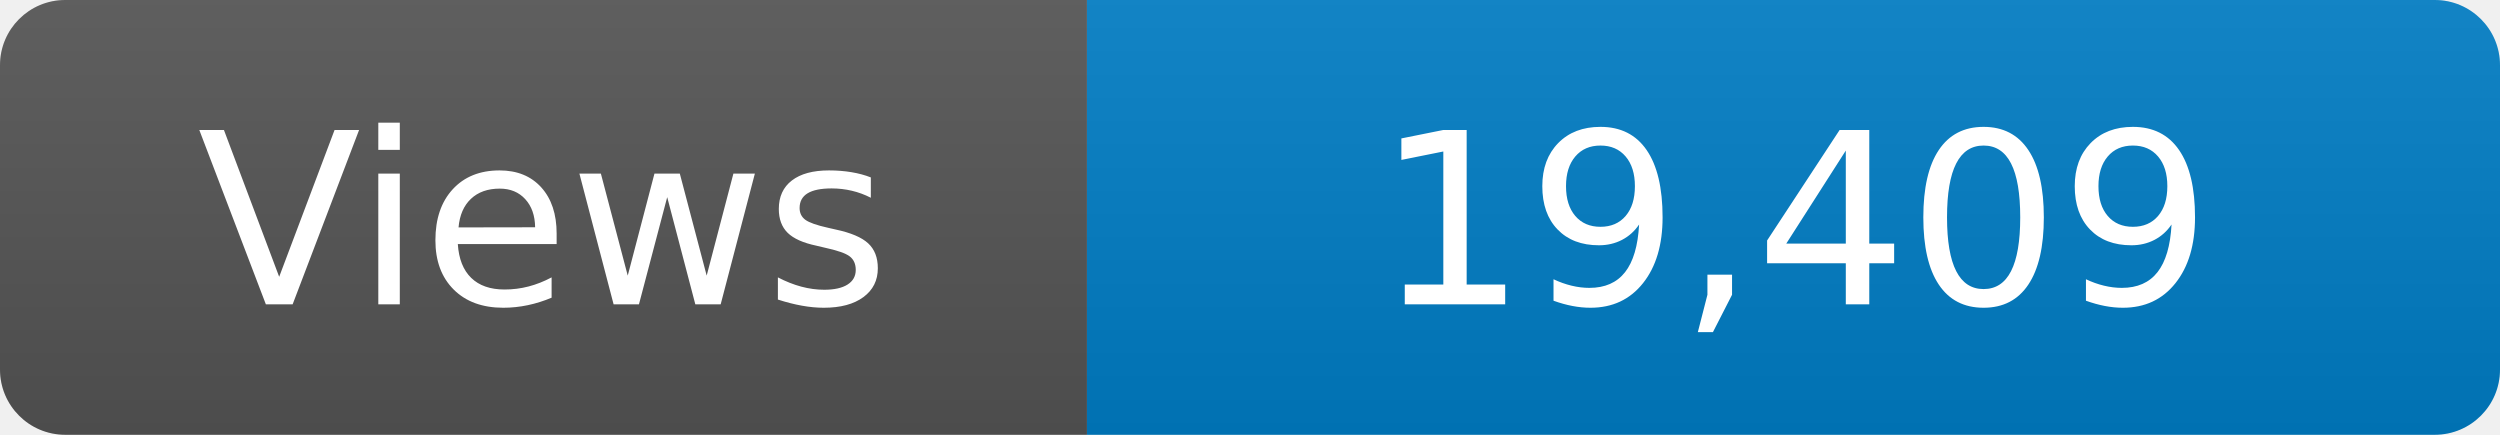
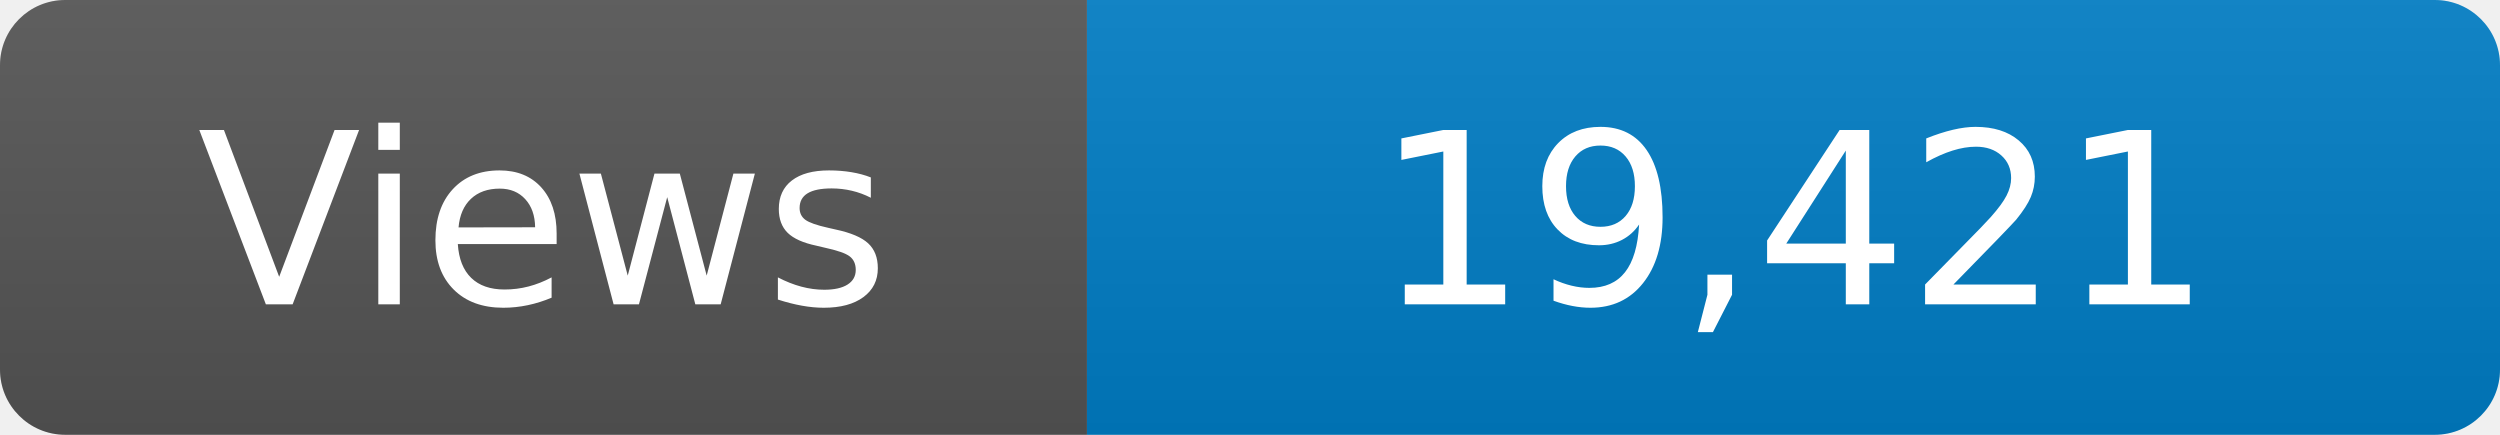
<svg xmlns="http://www.w3.org/2000/svg" width="115" height="20" role="img" aria-label="Maintained?: yes">
  <linearGradient id="s" x2="0" y2="100%">
    <stop offset="0" stop-color="#bbb" stop-opacity=".1" />
    <stop offset="1" stop-opacity=".1" />
  </linearGradient>
  <clipPath id="r">
    <rect width="115" height="20" rx="3" fill="#fff" />
  </clipPath>
  <g clip-path="url(#r)">
    <rect width="50" height="20" fill="#555" />
    <rect x="50" width="160" height="20" fill="#007ec6" />
    <rect width="115" height="20" fill="url(#s)" />
  </g>
  <g fill="#fff" text-anchor="middle" font-family="Verdana,Geneva,DejaVu Sans,sans-serif" font-size="110">
    <text x="250" y="140" transform="scale(.1)" fill="#fff">Views</text>
-     <text x="825" y="140" transform="scale(.1)" fill="#fff">19,409</text>
+     <text x="825" y="140" transform="scale(.1)" fill="#fff">19,421</text>
  </g>
</svg>
